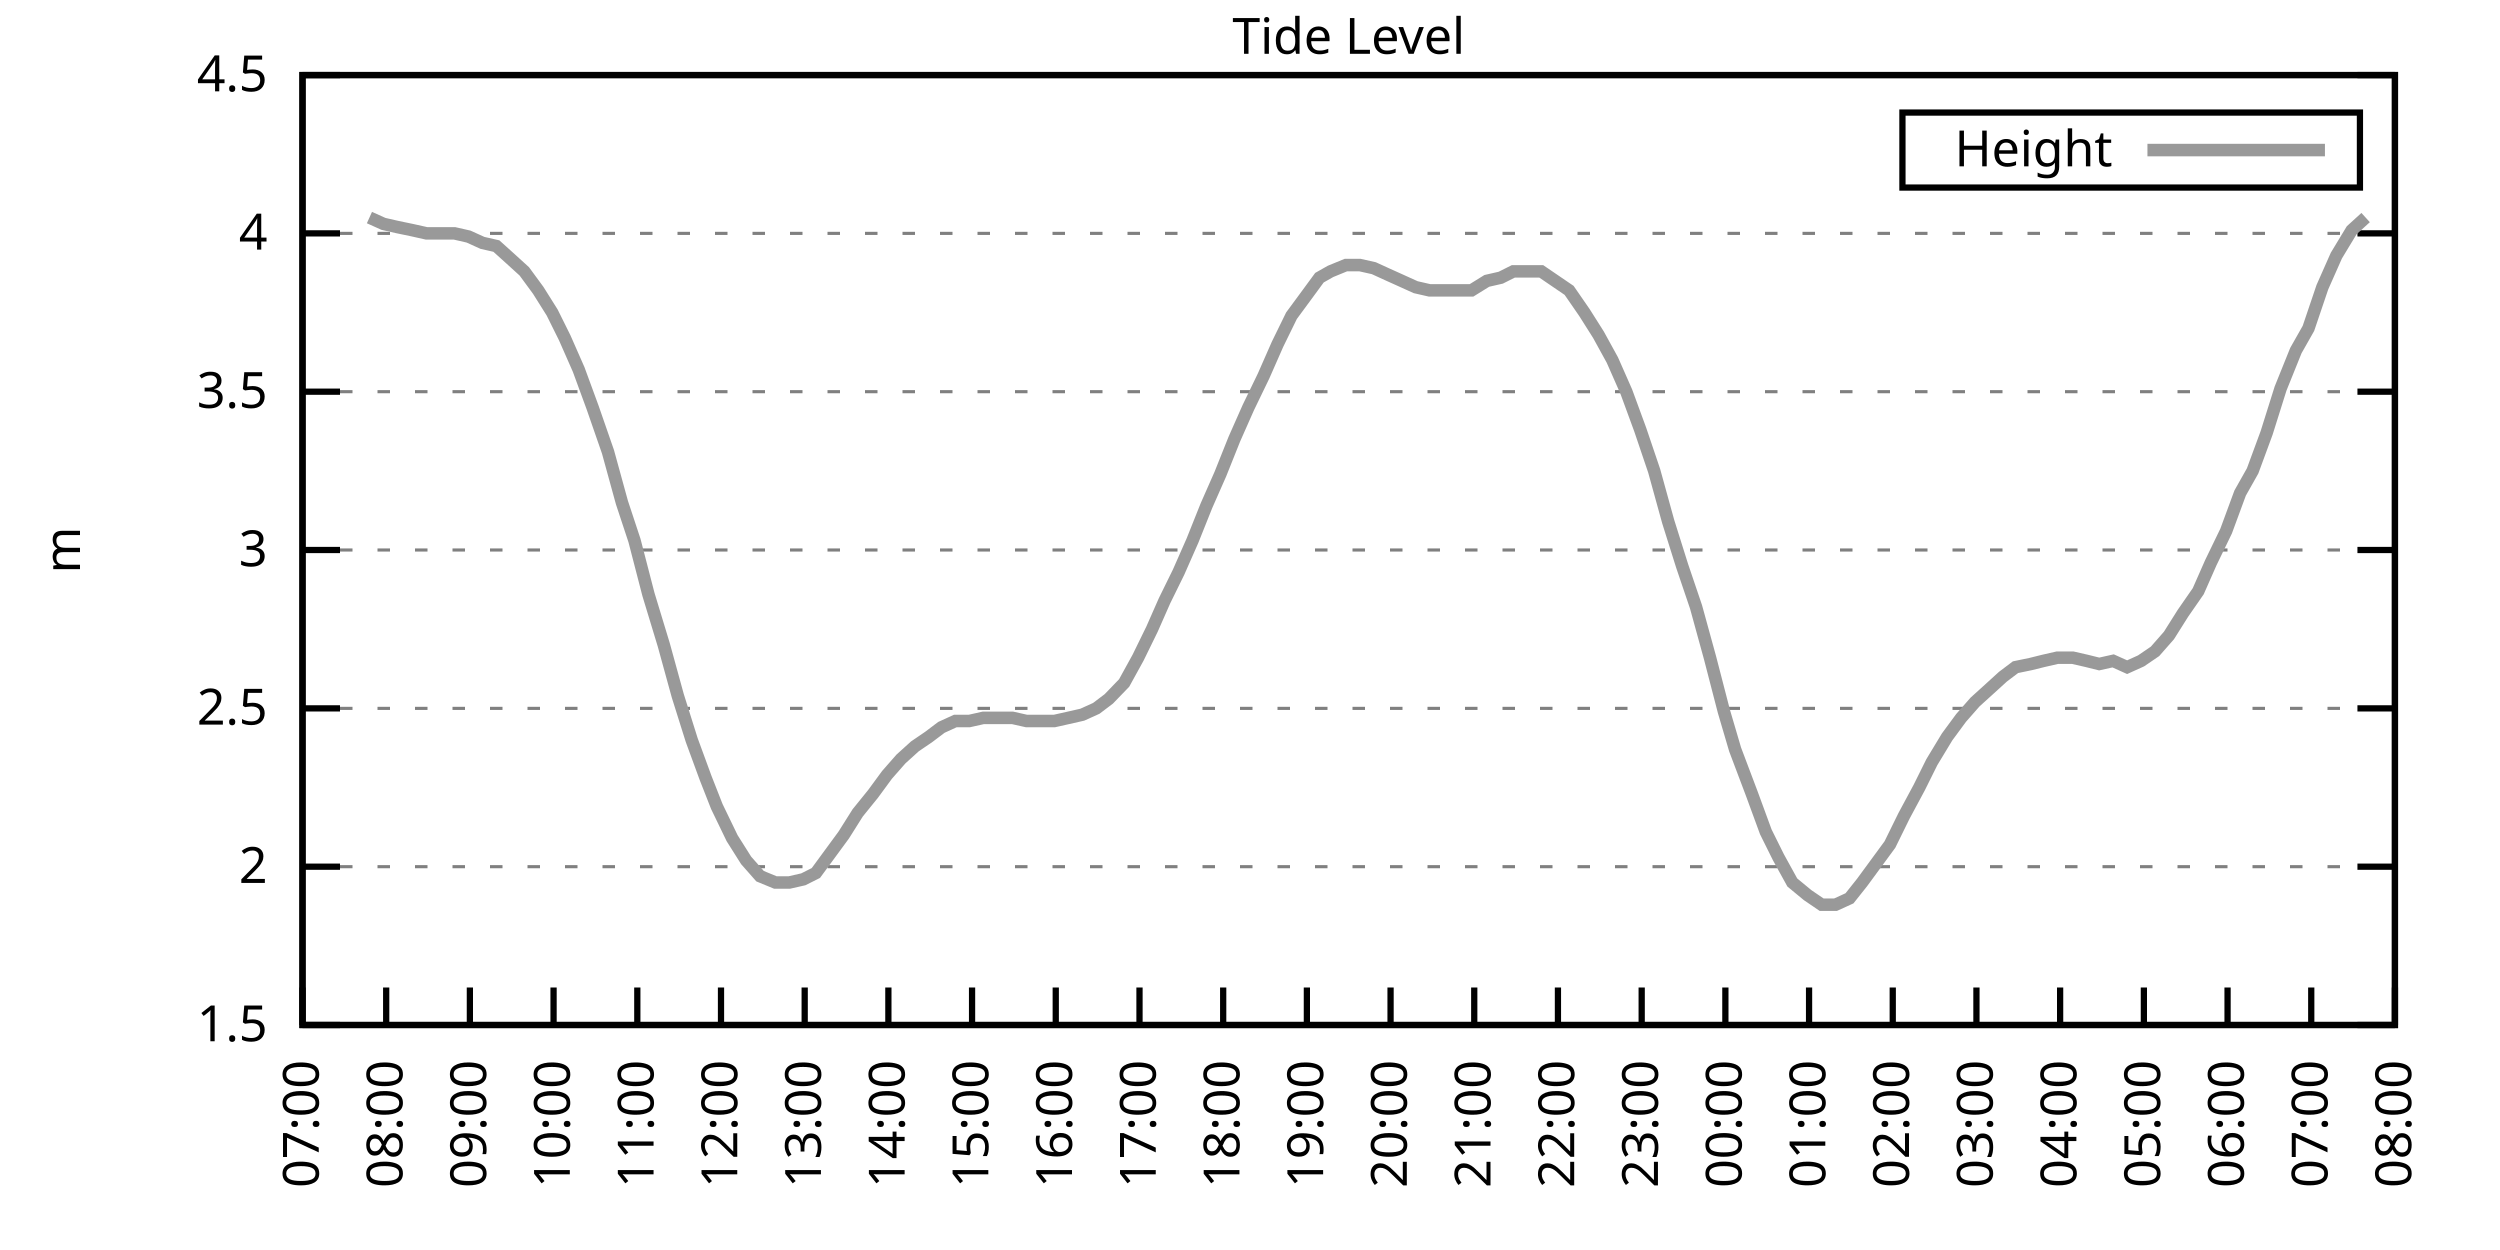
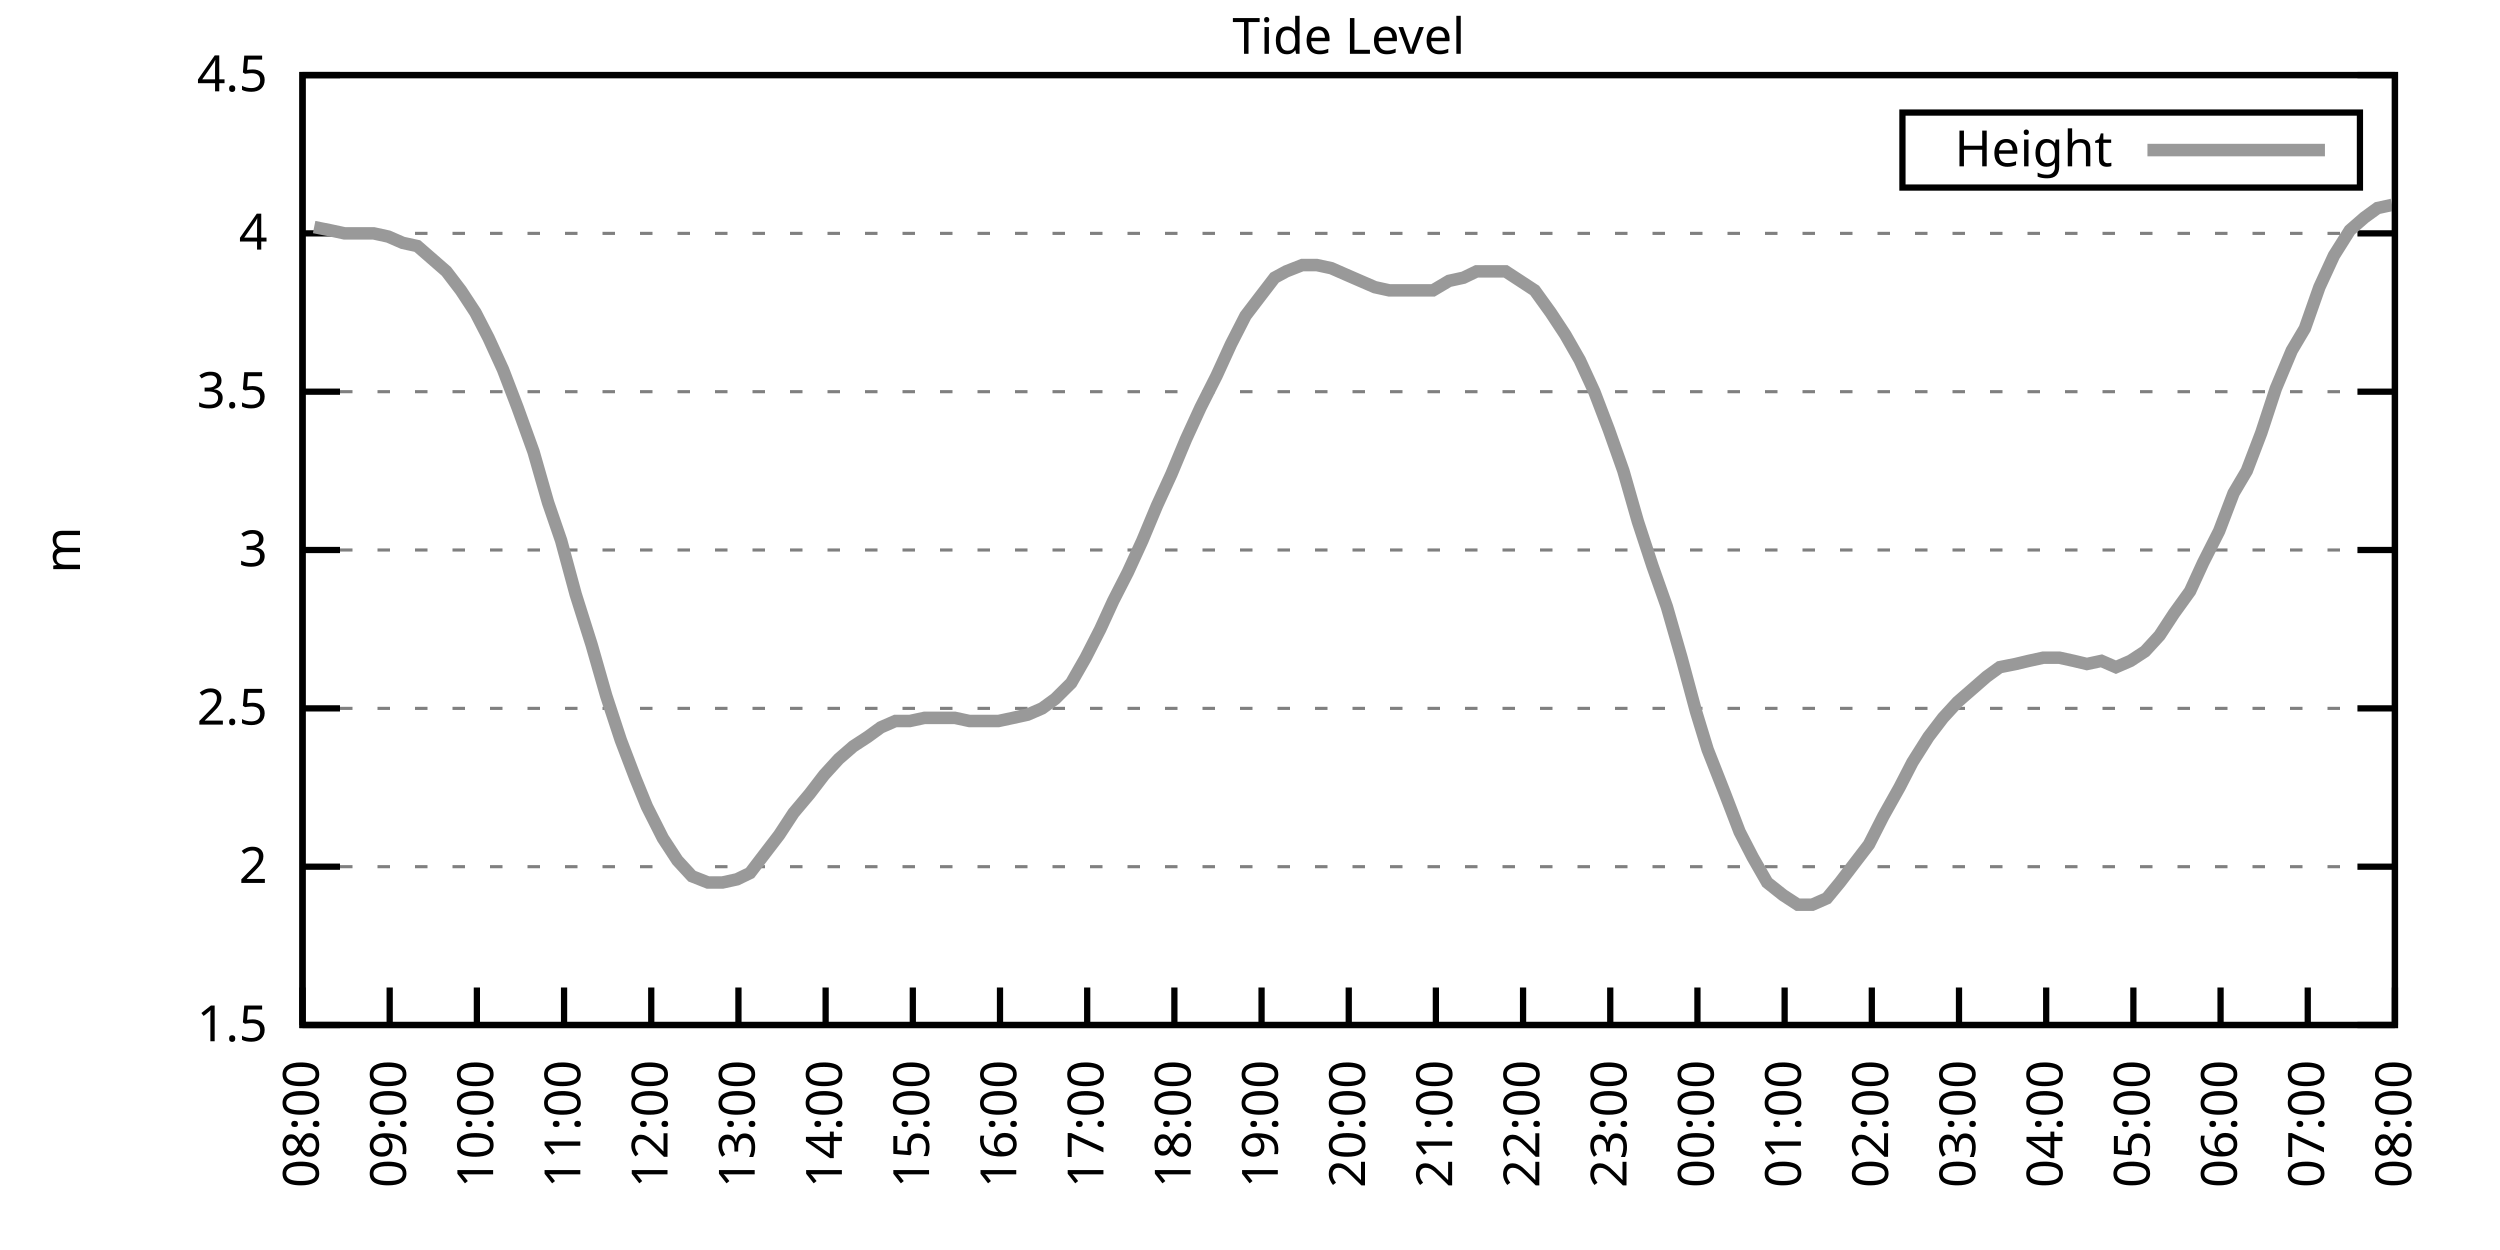
<svg xmlns="http://www.w3.org/2000/svg" xmlns:xlink="http://www.w3.org/1999/xlink" width="400" height="200" viewBox="0 0 400 200">
  <g id="gnuplot_canvas">
    <rect x="0" y="0" width="400" height="200" fill="none" />
    <defs>
      <circle id="gpDot" r="0.5" stroke-width="0.5" stroke="currentColor" />
      <path id="gpPt0" stroke-width="0.333" stroke="currentColor" d="M-1,0 h2 M0,-1 v2" />
      <path id="gpPt1" stroke-width="0.333" stroke="currentColor" d="M-1,-1 L1,1 M1,-1 L-1,1" />
      <path id="gpPt2" stroke-width="0.333" stroke="currentColor" d="M-1,0 L1,0 M0,-1 L0,1 M-1,-1 L1,1 M-1,1 L1,-1" />
      <rect id="gpPt3" stroke-width="0.333" stroke="currentColor" x="-1" y="-1" width="2" height="2" />
      <rect id="gpPt4" stroke-width="0.333" stroke="currentColor" fill="currentColor" x="-1" y="-1" width="2" height="2" />
      <circle id="gpPt5" stroke-width="0.333" stroke="currentColor" cx="0" cy="0" r="1" />
      <use xlink:href="#gpPt5" id="gpPt6" fill="currentColor" stroke="none" />
      <path id="gpPt7" stroke-width="0.333" stroke="currentColor" d="M0,-1.33 L-1.33,0.67 L1.33,0.67 z" />
      <use xlink:href="#gpPt7" id="gpPt8" fill="currentColor" stroke="none" />
      <use xlink:href="#gpPt7" id="gpPt9" stroke="currentColor" transform="rotate(180)" />
      <use xlink:href="#gpPt9" id="gpPt10" fill="currentColor" stroke="none" />
      <use xlink:href="#gpPt3" id="gpPt11" stroke="currentColor" transform="rotate(45)" />
      <use xlink:href="#gpPt11" id="gpPt12" fill="currentColor" stroke="none" />
      <path id="gpPt13" stroke-width="0.333" stroke="currentColor" d="M0,1.330 L1.265,0.411 L0.782,-1.067 L-0.782,-1.076 L-1.265,0.411 z" />
      <use xlink:href="#gpPt13" id="gpPt14" fill="currentColor" stroke="none" />
      <filter id="textbox" filterUnits="objectBoundingBox" x="0" y="0" height="1" width="1">
        <feFlood flood-color="white" flood-opacity="1" result="bgnd" />
        <feComposite in="SourceGraphic" in2="bgnd" operator="atop" />
      </filter>
      <filter id="greybox" filterUnits="objectBoundingBox" x="0" y="0" height="1" width="1">
        <feFlood flood-color="lightgrey" flood-opacity="1" result="grey" />
        <feComposite in="SourceGraphic" in2="grey" operator="atop" />
      </filter>
    </defs>
    <g fill="none" color="white" stroke="currentColor" stroke-width="1.00" stroke-linecap="butt" stroke-linejoin="miter">
</g>
    <g fill="none" color="black" stroke="currentColor" stroke-width="1.00" stroke-linecap="butt" stroke-linejoin="miter">
      <g stroke="none" shape-rendering="crispEdges">
        <polygon fill="rgb(255, 255, 255)" points="48.40,164.00 383.18,164.00 383.18,12.02 48.40,12.02 " />
      </g>
    </g>
    <g fill="none" color="black" stroke="currentColor" stroke-width="1.00" stroke-linecap="butt" stroke-linejoin="miter">
</g>
    <g fill="none" color="black" stroke="black" stroke-width="0.50" stroke-linecap="butt" stroke-linejoin="miter">
</g>
    <g fill="none" color="gray" stroke="currentColor" stroke-width="0.50" stroke-linecap="butt" stroke-linejoin="miter">
      <path stroke="gray" stroke-dasharray="2,4" class="gridline" d="M48.40,164.00 L383.19,164.00  " />
    </g>
    <g fill="none" color="gray" stroke="gray" stroke-width="1.00" stroke-linecap="butt" stroke-linejoin="miter">
</g>
    <g fill="none" color="black" stroke="currentColor" stroke-width="1.00" stroke-linecap="butt" stroke-linejoin="miter">
      <path stroke="black" d="M48.40,164.00 L54.40,164.00 M383.19,164.00 L377.19,164.00  " />
      <g transform="translate(42.80,166.60)" stroke="none" fill="black" font-family="Sans" font-size="8.00" text-anchor="end">
        <text>
          <tspan font-family="Sans"> 1.5</tspan>
        </text>
      </g>
    </g>
    <g fill="none" color="black" stroke="currentColor" stroke-width="1.00" stroke-linecap="butt" stroke-linejoin="miter">
</g>
    <g fill="none" color="black" stroke="black" stroke-width="0.50" stroke-linecap="butt" stroke-linejoin="miter">
</g>
    <g fill="none" color="gray" stroke="currentColor" stroke-width="0.50" stroke-linecap="butt" stroke-linejoin="miter">
      <path stroke="gray" stroke-dasharray="2,4" class="gridline" d="M48.40,138.67 L383.19,138.67  " />
    </g>
    <g fill="none" color="gray" stroke="gray" stroke-width="1.00" stroke-linecap="butt" stroke-linejoin="miter">
</g>
    <g fill="none" color="black" stroke="currentColor" stroke-width="1.00" stroke-linecap="butt" stroke-linejoin="miter">
      <path stroke="black" d="M48.40,138.67 L54.40,138.67 M383.19,138.67 L377.19,138.67  " />
      <g transform="translate(42.80,141.27)" stroke="none" fill="black" font-family="Sans" font-size="8.00" text-anchor="end">
        <text>
          <tspan font-family="Sans"> 2</tspan>
        </text>
      </g>
    </g>
    <g fill="none" color="black" stroke="currentColor" stroke-width="1.00" stroke-linecap="butt" stroke-linejoin="miter">
</g>
    <g fill="none" color="black" stroke="black" stroke-width="0.50" stroke-linecap="butt" stroke-linejoin="miter">
</g>
    <g fill="none" color="gray" stroke="currentColor" stroke-width="0.50" stroke-linecap="butt" stroke-linejoin="miter">
      <path stroke="gray" stroke-dasharray="2,4" class="gridline" d="M48.40,113.34 L383.19,113.34  " />
    </g>
    <g fill="none" color="gray" stroke="gray" stroke-width="1.00" stroke-linecap="butt" stroke-linejoin="miter">
</g>
    <g fill="none" color="black" stroke="currentColor" stroke-width="1.00" stroke-linecap="butt" stroke-linejoin="miter">
      <path stroke="black" d="M48.40,113.34 L54.40,113.34 M383.19,113.34 L377.19,113.34  " />
      <g transform="translate(42.80,115.94)" stroke="none" fill="black" font-family="Sans" font-size="8.00" text-anchor="end">
        <text>
          <tspan font-family="Sans"> 2.5</tspan>
        </text>
      </g>
    </g>
    <g fill="none" color="black" stroke="currentColor" stroke-width="1.00" stroke-linecap="butt" stroke-linejoin="miter">
</g>
    <g fill="none" color="black" stroke="black" stroke-width="0.50" stroke-linecap="butt" stroke-linejoin="miter">
</g>
    <g fill="none" color="gray" stroke="currentColor" stroke-width="0.50" stroke-linecap="butt" stroke-linejoin="miter">
      <path stroke="gray" stroke-dasharray="2,4" class="gridline" d="M48.40,88.00 L383.19,88.00  " />
    </g>
    <g fill="none" color="gray" stroke="gray" stroke-width="1.00" stroke-linecap="butt" stroke-linejoin="miter">
</g>
    <g fill="none" color="black" stroke="currentColor" stroke-width="1.00" stroke-linecap="butt" stroke-linejoin="miter">
      <path stroke="black" d="M48.40,88.00 L54.40,88.00 M383.19,88.00 L377.19,88.00  " />
      <g transform="translate(42.80,90.60)" stroke="none" fill="black" font-family="Sans" font-size="8.00" text-anchor="end">
        <text>
          <tspan font-family="Sans"> 3</tspan>
        </text>
      </g>
    </g>
    <g fill="none" color="black" stroke="currentColor" stroke-width="1.00" stroke-linecap="butt" stroke-linejoin="miter">
</g>
    <g fill="none" color="black" stroke="black" stroke-width="0.50" stroke-linecap="butt" stroke-linejoin="miter">
</g>
    <g fill="none" color="gray" stroke="currentColor" stroke-width="0.50" stroke-linecap="butt" stroke-linejoin="miter">
      <path stroke="gray" stroke-dasharray="2,4" class="gridline" d="M48.40,62.67 L383.19,62.67  " />
    </g>
    <g fill="none" color="gray" stroke="gray" stroke-width="1.00" stroke-linecap="butt" stroke-linejoin="miter">
</g>
    <g fill="none" color="black" stroke="currentColor" stroke-width="1.00" stroke-linecap="butt" stroke-linejoin="miter">
      <path stroke="black" d="M48.40,62.67 L54.40,62.67 M383.19,62.67 L377.19,62.67  " />
      <g transform="translate(42.80,65.27)" stroke="none" fill="black" font-family="Sans" font-size="8.00" text-anchor="end">
        <text>
          <tspan font-family="Sans"> 3.5</tspan>
        </text>
      </g>
    </g>
    <g fill="none" color="black" stroke="currentColor" stroke-width="1.00" stroke-linecap="butt" stroke-linejoin="miter">
</g>
    <g fill="none" color="black" stroke="black" stroke-width="0.50" stroke-linecap="butt" stroke-linejoin="miter">
</g>
    <g fill="none" color="gray" stroke="currentColor" stroke-width="0.50" stroke-linecap="butt" stroke-linejoin="miter">
      <path stroke="gray" stroke-dasharray="2,4" class="gridline" d="M48.40,37.34 L383.19,37.34  " />
    </g>
    <g fill="none" color="gray" stroke="gray" stroke-width="1.00" stroke-linecap="butt" stroke-linejoin="miter">
</g>
    <g fill="none" color="black" stroke="currentColor" stroke-width="1.00" stroke-linecap="butt" stroke-linejoin="miter">
      <path stroke="black" d="M48.40,37.34 L54.40,37.34 M383.19,37.34 L377.19,37.34  " />
      <g transform="translate(42.80,39.94)" stroke="none" fill="black" font-family="Sans" font-size="8.00" text-anchor="end">
        <text>
          <tspan font-family="Sans"> 4</tspan>
        </text>
      </g>
    </g>
    <g fill="none" color="black" stroke="currentColor" stroke-width="1.00" stroke-linecap="butt" stroke-linejoin="miter">
</g>
    <g fill="none" color="black" stroke="black" stroke-width="0.50" stroke-linecap="butt" stroke-linejoin="miter">
</g>
    <g fill="none" color="gray" stroke="currentColor" stroke-width="0.50" stroke-linecap="butt" stroke-linejoin="miter">
      <path stroke="gray" stroke-dasharray="2,4" class="gridline" d="M48.40,12.01 L383.19,12.01  " />
    </g>
    <g fill="none" color="gray" stroke="gray" stroke-width="1.00" stroke-linecap="butt" stroke-linejoin="miter">
</g>
    <g fill="none" color="black" stroke="currentColor" stroke-width="1.00" stroke-linecap="butt" stroke-linejoin="miter">
      <path stroke="black" d="M48.40,12.01 L54.40,12.01 M383.19,12.01 L377.19,12.01  " />
      <g transform="translate(42.80,14.61)" stroke="none" fill="black" font-family="Sans" font-size="8.00" text-anchor="end">
        <text>
          <tspan font-family="Sans"> 4.5</tspan>
        </text>
      </g>
    </g>
    <g fill="none" color="black" stroke="currentColor" stroke-width="1.00" stroke-linecap="butt" stroke-linejoin="miter">
      <path stroke="black" d="M48.40,164.00 L48.40,158.00  " />
      <g transform="translate(51.00,169.60) rotate(270.00)" stroke="none" fill="black" font-family="Sans" font-size="8.00" text-anchor="end">
        <text>
-           <tspan font-family="Sans">07:00</tspan>
-         </text>
-       </g>
-     </g>
-     <g fill="none" color="black" stroke="currentColor" stroke-width="1.00" stroke-linecap="butt" stroke-linejoin="miter">
-       <path stroke="black" d="M61.79,164.00 L61.79,158.00  " />
-       <g transform="translate(64.39,169.60) rotate(270.00)" stroke="none" fill="black" font-family="Sans" font-size="8.00" text-anchor="end">
-         <text>
          <tspan font-family="Sans">08:00</tspan>
        </text>
      </g>
    </g>
    <g fill="none" color="black" stroke="currentColor" stroke-width="1.00" stroke-linecap="butt" stroke-linejoin="miter">
-       <path stroke="black" d="M75.18,164.00 L75.18,158.00  " />
-       <g transform="translate(77.78,169.60) rotate(270.00)" stroke="none" fill="black" font-family="Sans" font-size="8.00" text-anchor="end">
+       <path stroke="black" d="M62.35,164.00 L62.35,158.00  " />
+       <g transform="translate(64.95,169.60) rotate(270.00)" stroke="none" fill="black" font-family="Sans" font-size="8.00" text-anchor="end">
        <text>
          <tspan font-family="Sans">09:00</tspan>
        </text>
      </g>
    </g>
    <g fill="none" color="black" stroke="currentColor" stroke-width="1.00" stroke-linecap="butt" stroke-linejoin="miter">
-       <path stroke="black" d="M88.57,164.00 L88.57,158.00  " />
-       <g transform="translate(91.17,169.60) rotate(270.00)" stroke="none" fill="black" font-family="Sans" font-size="8.00" text-anchor="end">
+       <path stroke="black" d="M76.30,164.00 L76.30,158.00  " />
+       <g transform="translate(78.90,169.60) rotate(270.00)" stroke="none" fill="black" font-family="Sans" font-size="8.00" text-anchor="end">
        <text>
          <tspan font-family="Sans">10:00</tspan>
        </text>
      </g>
    </g>
    <g fill="none" color="black" stroke="currentColor" stroke-width="1.00" stroke-linecap="butt" stroke-linejoin="miter">
-       <path stroke="black" d="M101.97,164.00 L101.97,158.00  " />
-       <g transform="translate(104.57,169.60) rotate(270.00)" stroke="none" fill="black" font-family="Sans" font-size="8.00" text-anchor="end">
+       <path stroke="black" d="M90.25,164.00 L90.25,158.00  " />
+       <g transform="translate(92.85,169.60) rotate(270.00)" stroke="none" fill="black" font-family="Sans" font-size="8.00" text-anchor="end">
        <text>
          <tspan font-family="Sans">11:00</tspan>
        </text>
      </g>
    </g>
    <g fill="none" color="black" stroke="currentColor" stroke-width="1.00" stroke-linecap="butt" stroke-linejoin="miter">
-       <path stroke="black" d="M115.36,164.00 L115.36,158.00  " />
-       <g transform="translate(117.96,169.60) rotate(270.00)" stroke="none" fill="black" font-family="Sans" font-size="8.00" text-anchor="end">
+       <path stroke="black" d="M104.20,164.00 L104.20,158.00  " />
+       <g transform="translate(106.80,169.60) rotate(270.00)" stroke="none" fill="black" font-family="Sans" font-size="8.00" text-anchor="end">
        <text>
          <tspan font-family="Sans">12:00</tspan>
        </text>
      </g>
    </g>
    <g fill="none" color="black" stroke="currentColor" stroke-width="1.00" stroke-linecap="butt" stroke-linejoin="miter">
-       <path stroke="black" d="M128.75,164.00 L128.75,158.00  " />
-       <g transform="translate(131.35,169.60) rotate(270.00)" stroke="none" fill="black" font-family="Sans" font-size="8.00" text-anchor="end">
+       <path stroke="black" d="M118.15,164.00 L118.15,158.00  " />
+       <g transform="translate(120.75,169.60) rotate(270.00)" stroke="none" fill="black" font-family="Sans" font-size="8.00" text-anchor="end">
        <text>
          <tspan font-family="Sans">13:00</tspan>
        </text>
      </g>
    </g>
    <g fill="none" color="black" stroke="currentColor" stroke-width="1.00" stroke-linecap="butt" stroke-linejoin="miter">
-       <path stroke="black" d="M142.14,164.00 L142.14,158.00  " />
-       <g transform="translate(144.74,169.60) rotate(270.00)" stroke="none" fill="black" font-family="Sans" font-size="8.00" text-anchor="end">
+       <path stroke="black" d="M132.10,164.00 L132.10,158.00  " />
+       <g transform="translate(134.70,169.60) rotate(270.00)" stroke="none" fill="black" font-family="Sans" font-size="8.00" text-anchor="end">
        <text>
          <tspan font-family="Sans">14:00</tspan>
        </text>
      </g>
    </g>
    <g fill="none" color="black" stroke="currentColor" stroke-width="1.00" stroke-linecap="butt" stroke-linejoin="miter">
-       <path stroke="black" d="M155.53,164.00 L155.53,158.00  " />
-       <g transform="translate(158.13,169.60) rotate(270.00)" stroke="none" fill="black" font-family="Sans" font-size="8.00" text-anchor="end">
+       <path stroke="black" d="M146.05,164.00 L146.05,158.00  " />
+       <g transform="translate(148.65,169.60) rotate(270.00)" stroke="none" fill="black" font-family="Sans" font-size="8.00" text-anchor="end">
        <text>
          <tspan font-family="Sans">15:00</tspan>
        </text>
      </g>
    </g>
    <g fill="none" color="black" stroke="currentColor" stroke-width="1.00" stroke-linecap="butt" stroke-linejoin="miter">
-       <path stroke="black" d="M168.92,164.00 L168.92,158.00  " />
-       <g transform="translate(171.52,169.60) rotate(270.00)" stroke="none" fill="black" font-family="Sans" font-size="8.00" text-anchor="end">
+       <path stroke="black" d="M160.00,164.00 L160.00,158.00  " />
+       <g transform="translate(162.60,169.60) rotate(270.00)" stroke="none" fill="black" font-family="Sans" font-size="8.00" text-anchor="end">
        <text>
          <tspan font-family="Sans">16:00</tspan>
        </text>
      </g>
    </g>
    <g fill="none" color="black" stroke="currentColor" stroke-width="1.00" stroke-linecap="butt" stroke-linejoin="miter">
-       <path stroke="black" d="M182.32,164.00 L182.32,158.00  " />
-       <g transform="translate(184.92,169.60) rotate(270.00)" stroke="none" fill="black" font-family="Sans" font-size="8.00" text-anchor="end">
+       <path stroke="black" d="M173.95,164.00 L173.95,158.00  " />
+       <g transform="translate(176.55,169.60) rotate(270.00)" stroke="none" fill="black" font-family="Sans" font-size="8.00" text-anchor="end">
        <text>
          <tspan font-family="Sans">17:00</tspan>
        </text>
      </g>
    </g>
    <g fill="none" color="black" stroke="currentColor" stroke-width="1.00" stroke-linecap="butt" stroke-linejoin="miter">
-       <path stroke="black" d="M195.71,164.00 L195.71,158.00  " />
-       <g transform="translate(198.31,169.60) rotate(270.00)" stroke="none" fill="black" font-family="Sans" font-size="8.00" text-anchor="end">
+       <path stroke="black" d="M187.90,164.00 L187.90,158.00  " />
+       <g transform="translate(190.50,169.60) rotate(270.00)" stroke="none" fill="black" font-family="Sans" font-size="8.00" text-anchor="end">
        <text>
          <tspan font-family="Sans">18:00</tspan>
        </text>
      </g>
    </g>
    <g fill="none" color="black" stroke="currentColor" stroke-width="1.00" stroke-linecap="butt" stroke-linejoin="miter">
-       <path stroke="black" d="M209.10,164.00 L209.10,158.00  " />
-       <g transform="translate(211.70,169.60) rotate(270.00)" stroke="none" fill="black" font-family="Sans" font-size="8.00" text-anchor="end">
+       <path stroke="black" d="M201.85,164.00 L201.85,158.00  " />
+       <g transform="translate(204.45,169.60) rotate(270.00)" stroke="none" fill="black" font-family="Sans" font-size="8.00" text-anchor="end">
        <text>
          <tspan font-family="Sans">19:00</tspan>
        </text>
      </g>
    </g>
    <g fill="none" color="black" stroke="currentColor" stroke-width="1.00" stroke-linecap="butt" stroke-linejoin="miter">
-       <path stroke="black" d="M222.49,164.00 L222.49,158.00  " />
-       <g transform="translate(225.09,169.60) rotate(270.00)" stroke="none" fill="black" font-family="Sans" font-size="8.00" text-anchor="end">
+       <path stroke="black" d="M215.80,164.00 L215.80,158.00  " />
+       <g transform="translate(218.40,169.60) rotate(270.00)" stroke="none" fill="black" font-family="Sans" font-size="8.00" text-anchor="end">
        <text>
          <tspan font-family="Sans">20:00</tspan>
        </text>
      </g>
    </g>
    <g fill="none" color="black" stroke="currentColor" stroke-width="1.00" stroke-linecap="butt" stroke-linejoin="miter">
-       <path stroke="black" d="M235.88,164.00 L235.88,158.00  " />
-       <g transform="translate(238.48,169.60) rotate(270.00)" stroke="none" fill="black" font-family="Sans" font-size="8.00" text-anchor="end">
+       <path stroke="black" d="M229.74,164.00 L229.74,158.00  " />
+       <g transform="translate(232.34,169.60) rotate(270.00)" stroke="none" fill="black" font-family="Sans" font-size="8.00" text-anchor="end">
        <text>
          <tspan font-family="Sans">21:00</tspan>
        </text>
      </g>
    </g>
    <g fill="none" color="black" stroke="currentColor" stroke-width="1.00" stroke-linecap="butt" stroke-linejoin="miter">
-       <path stroke="black" d="M249.27,164.00 L249.27,158.00  " />
-       <g transform="translate(251.87,169.60) rotate(270.00)" stroke="none" fill="black" font-family="Sans" font-size="8.00" text-anchor="end">
+       <path stroke="black" d="M243.69,164.00 L243.69,158.00  " />
+       <g transform="translate(246.29,169.60) rotate(270.00)" stroke="none" fill="black" font-family="Sans" font-size="8.00" text-anchor="end">
        <text>
          <tspan font-family="Sans">22:00</tspan>
        </text>
      </g>
    </g>
    <g fill="none" color="black" stroke="currentColor" stroke-width="1.00" stroke-linecap="butt" stroke-linejoin="miter">
-       <path stroke="black" d="M262.67,164.00 L262.67,158.00  " />
-       <g transform="translate(265.27,169.60) rotate(270.00)" stroke="none" fill="black" font-family="Sans" font-size="8.00" text-anchor="end">
+       <path stroke="black" d="M257.64,164.00 L257.64,158.00  " />
+       <g transform="translate(260.24,169.60) rotate(270.00)" stroke="none" fill="black" font-family="Sans" font-size="8.00" text-anchor="end">
        <text>
          <tspan font-family="Sans">23:00</tspan>
        </text>
      </g>
    </g>
    <g fill="none" color="black" stroke="currentColor" stroke-width="1.00" stroke-linecap="butt" stroke-linejoin="miter">
-       <path stroke="black" d="M276.06,164.00 L276.06,158.00  " />
-       <g transform="translate(278.66,169.60) rotate(270.00)" stroke="none" fill="black" font-family="Sans" font-size="8.00" text-anchor="end">
+       <path stroke="black" d="M271.59,164.00 L271.59,158.00  " />
+       <g transform="translate(274.19,169.60) rotate(270.00)" stroke="none" fill="black" font-family="Sans" font-size="8.00" text-anchor="end">
        <text>
          <tspan font-family="Sans">00:00</tspan>
        </text>
      </g>
    </g>
    <g fill="none" color="black" stroke="currentColor" stroke-width="1.00" stroke-linecap="butt" stroke-linejoin="miter">
-       <path stroke="black" d="M289.45,164.00 L289.45,158.00  " />
-       <g transform="translate(292.05,169.60) rotate(270.00)" stroke="none" fill="black" font-family="Sans" font-size="8.00" text-anchor="end">
+       <path stroke="black" d="M285.54,164.00 L285.54,158.00  " />
+       <g transform="translate(288.14,169.60) rotate(270.00)" stroke="none" fill="black" font-family="Sans" font-size="8.00" text-anchor="end">
        <text>
          <tspan font-family="Sans">01:00</tspan>
        </text>
      </g>
    </g>
    <g fill="none" color="black" stroke="currentColor" stroke-width="1.00" stroke-linecap="butt" stroke-linejoin="miter">
-       <path stroke="black" d="M302.84,164.00 L302.84,158.00  " />
-       <g transform="translate(305.44,169.60) rotate(270.00)" stroke="none" fill="black" font-family="Sans" font-size="8.00" text-anchor="end">
+       <path stroke="black" d="M299.49,164.00 L299.49,158.00  " />
+       <g transform="translate(302.09,169.60) rotate(270.00)" stroke="none" fill="black" font-family="Sans" font-size="8.00" text-anchor="end">
        <text>
          <tspan font-family="Sans">02:00</tspan>
        </text>
      </g>
    </g>
    <g fill="none" color="black" stroke="currentColor" stroke-width="1.00" stroke-linecap="butt" stroke-linejoin="miter">
-       <path stroke="black" d="M316.23,164.00 L316.23,158.00  " />
-       <g transform="translate(318.83,169.60) rotate(270.00)" stroke="none" fill="black" font-family="Sans" font-size="8.00" text-anchor="end">
+       <path stroke="black" d="M313.44,164.00 L313.44,158.00  " />
+       <g transform="translate(316.04,169.60) rotate(270.00)" stroke="none" fill="black" font-family="Sans" font-size="8.00" text-anchor="end">
        <text>
          <tspan font-family="Sans">03:00</tspan>
        </text>
      </g>
    </g>
    <g fill="none" color="black" stroke="currentColor" stroke-width="1.00" stroke-linecap="butt" stroke-linejoin="miter">
-       <path stroke="black" d="M329.62,164.00 L329.62,158.00  " />
-       <g transform="translate(332.22,169.60) rotate(270.00)" stroke="none" fill="black" font-family="Sans" font-size="8.00" text-anchor="end">
+       <path stroke="black" d="M327.39,164.00 L327.39,158.00  " />
+       <g transform="translate(329.99,169.60) rotate(270.00)" stroke="none" fill="black" font-family="Sans" font-size="8.00" text-anchor="end">
        <text>
          <tspan font-family="Sans">04:00</tspan>
        </text>
      </g>
    </g>
    <g fill="none" color="black" stroke="currentColor" stroke-width="1.00" stroke-linecap="butt" stroke-linejoin="miter">
-       <path stroke="black" d="M343.02,164.00 L343.02,158.00  " />
-       <g transform="translate(345.62,169.60) rotate(270.00)" stroke="none" fill="black" font-family="Sans" font-size="8.00" text-anchor="end">
+       <path stroke="black" d="M341.34,164.00 L341.34,158.00  " />
+       <g transform="translate(343.94,169.60) rotate(270.00)" stroke="none" fill="black" font-family="Sans" font-size="8.00" text-anchor="end">
        <text>
          <tspan font-family="Sans">05:00</tspan>
        </text>
      </g>
    </g>
    <g fill="none" color="black" stroke="currentColor" stroke-width="1.00" stroke-linecap="butt" stroke-linejoin="miter">
-       <path stroke="black" d="M356.41,164.00 L356.41,158.00  " />
-       <g transform="translate(359.01,169.60) rotate(270.00)" stroke="none" fill="black" font-family="Sans" font-size="8.00" text-anchor="end">
+       <path stroke="black" d="M355.29,164.00 L355.29,158.00  " />
+       <g transform="translate(357.89,169.60) rotate(270.00)" stroke="none" fill="black" font-family="Sans" font-size="8.00" text-anchor="end">
        <text>
          <tspan font-family="Sans">06:00</tspan>
        </text>
      </g>
    </g>
    <g fill="none" color="black" stroke="currentColor" stroke-width="1.00" stroke-linecap="butt" stroke-linejoin="miter">
-       <path stroke="black" d="M369.80,164.00 L369.80,158.00  " />
-       <g transform="translate(372.40,169.60) rotate(270.00)" stroke="none" fill="black" font-family="Sans" font-size="8.00" text-anchor="end">
+       <path stroke="black" d="M369.24,164.00 L369.24,158.00  " />
+       <g transform="translate(371.84,169.60) rotate(270.00)" stroke="none" fill="black" font-family="Sans" font-size="8.00" text-anchor="end">
        <text>
          <tspan font-family="Sans">07:00</tspan>
        </text>
      </g>
    </g>
    <g fill="none" color="black" stroke="currentColor" stroke-width="1.00" stroke-linecap="butt" stroke-linejoin="miter">
      <path stroke="black" d="M383.19,164.00 L383.19,158.00  " />
      <g transform="translate(385.79,169.60) rotate(270.00)" stroke="none" fill="black" font-family="Sans" font-size="8.00" text-anchor="end">
        <text>
          <tspan font-family="Sans">08:00</tspan>
        </text>
      </g>
    </g>
    <g fill="none" color="black" stroke="currentColor" stroke-width="1.00" stroke-linecap="butt" stroke-linejoin="miter">
</g>
    <g fill="none" color="black" stroke="currentColor" stroke-width="1.00" stroke-linecap="butt" stroke-linejoin="miter">
      <path stroke="black" d="M48.40,12.01 L48.40,164.00 L383.19,164.00 L383.19,12.01 L48.40,12.01 Z  " />
    </g>
    <g fill="none" color="black" stroke="currentColor" stroke-width="1.00" stroke-linecap="butt" stroke-linejoin="miter">
</g>
    <g fill="none" color="black" stroke="currentColor" stroke-width="1.00" stroke-linecap="butt" stroke-linejoin="miter">
      <path stroke="black" d="M304.39,30.01 L304.39,18.01 L377.59,18.01 L377.59,30.01 L304.39,30.01 Z  " />
    </g>
    <g id="Tide_level_plot_1">
      <g fill="none" color="white" stroke="black" stroke-width="2.00" stroke-linecap="butt" stroke-linejoin="miter">
</g>
      <g fill="none" color="black" stroke="currentColor" stroke-width="2.00" stroke-linecap="butt" stroke-linejoin="miter">
        <g transform="translate(337.99,26.61)" stroke="none" fill="black" font-family="Sans" font-size="8.00" text-anchor="end">
          <text>
            <tspan font-family="Sans">Height</tspan>
          </text>
        </g>
      </g>
      <g fill="none" color="black" stroke="currentColor" stroke-width="2.00" stroke-linecap="butt" stroke-linejoin="miter">
-         <path stroke="rgb(153, 153, 153)" d="M343.59,24.01 L371.99,24.01 M59.11,34.81 L61.35,35.82 L63.58,36.33 L66.03,36.84 L68.26,37.34 L70.50,37.34   L72.73,37.34 L74.96,37.85 L77.19,38.86 L79.42,39.37 L81.66,41.39 L83.89,43.42 L86.12,46.46 L88.35,50.01   L90.36,54.06 L92.59,59.13 L94.82,65.21 L97.28,72.30 L99.51,80.41 L101.52,86.49 L103.75,95.10 L106.21,103.20   L108.44,111.31 L110.67,118.40 L112.90,124.48 L114.69,129.04 L117.14,134.11 L119.38,137.66 L121.61,140.19 L124.06,141.20   L126.29,141.20 L128.53,140.69 L130.54,139.68 L132.77,136.64 L135.00,133.60 L137.23,130.06 L139.69,127.02 L141.92,123.98   L144.15,121.44 L146.38,119.42 L148.61,117.90 L150.62,116.38 L152.85,115.36 L155.09,115.36 L157.32,114.86 L159.77,114.86   L162.01,114.86 L164.24,115.36 L166.47,115.36 L168.70,115.36 L170.93,114.86 L173.17,114.35 L175.40,113.34 L177.41,111.82   L179.86,109.28 L182.09,105.23 L184.32,100.67 L186.33,96.11 L188.57,91.55 L190.80,86.49 L193.03,80.91 L195.26,75.85   L197.49,70.27 L199.73,65.21 L202.18,60.14 L204.41,55.07 L206.64,50.51 L208.88,47.47 L211.11,44.43 L212.89,43.42   L215.35,42.41 L217.58,42.41 L219.81,42.91 L222.04,43.93 L224.28,44.94 L226.51,45.95 L228.74,46.46 L230.97,46.46   L233.20,46.46 L235.44,46.46 L237.89,44.94 L240.12,44.43 L242.13,43.42 L244.36,43.42 L246.60,43.42 L248.83,44.94   L251.06,46.46 L253.51,50.01 L255.75,53.55 L257.98,57.61 L260.21,62.67 L262.44,68.75 L264.67,75.34 L266.91,83.45   L269.14,90.54 L271.37,97.12 L273.60,105.23 L275.83,113.84 L277.62,119.92 L280.30,127.02 L282.53,133.10 L284.54,137.15   L286.77,141.20 L289.23,143.23 L291.46,144.75 L293.69,144.75 L295.92,143.73 L297.93,141.20 L300.16,138.16 L302.39,135.12   L304.63,130.56 L307.08,126.00 L309.09,121.95 L311.54,117.90 L313.78,114.86 L316.01,112.32 L318.24,110.30 L320.47,108.27   L322.48,106.75 L324.94,106.24 L326.95,105.74 L329.18,105.23 L331.63,105.23 L333.86,105.74 L335.87,106.24 L338.10,105.74   L340.34,106.75 L342.57,105.74 L344.80,104.22 L347.03,101.68 L349.26,98.14 L351.72,94.59 L353.73,90.03 L356.18,84.97   L358.42,78.89 L360.42,75.34 L362.66,69.26 L364.89,62.17 L367.34,56.09 L369.35,52.54 L371.58,45.95 L373.82,40.89   L376.27,36.84 L378.50,34.81  " />
+         <path stroke="rgb(153, 153, 153)" d="M343.59,24.01 L371.99,24.01 M50.26,36.33 L52.82,36.84 L55.14,37.34 L57.47,37.34 L59.79,37.34 L62.12,37.85   L64.44,38.86 L66.77,39.37 L69.09,41.39 L71.42,43.42 L73.74,46.46 L76.07,50.01 L78.16,54.06 L80.48,59.13   L82.81,65.21 L85.37,72.30 L87.69,80.41 L89.78,86.49 L92.11,95.10 L94.67,103.20 L96.99,111.31 L99.32,118.40   L101.64,124.48 L103.50,129.04 L106.06,134.11 L108.38,137.66 L110.71,140.19 L113.27,141.20 L115.59,141.20 L117.92,140.69   L120.01,139.68 L122.33,136.64 L124.66,133.60 L126.98,130.06 L129.54,127.02 L131.87,123.98 L134.19,121.44 L136.51,119.42   L138.84,117.90 L140.93,116.38 L143.26,115.36 L145.58,115.36 L147.91,114.86 L150.46,114.86 L152.79,114.86 L155.11,115.36   L157.44,115.36 L159.76,115.36 L162.09,114.86 L164.41,114.35 L166.74,113.34 L168.83,111.82 L171.39,109.28 L173.71,105.23   L176.04,100.67 L178.13,96.11 L180.46,91.55 L182.78,86.49 L185.11,80.91 L187.43,75.85 L189.76,70.27 L192.08,65.21   L194.64,60.14 L196.96,55.07 L199.29,50.51 L201.61,47.47 L203.94,44.43 L205.80,43.42 L208.36,42.41 L210.68,42.41   L213.01,42.91 L215.33,43.93 L217.65,44.94 L219.98,45.95 L222.30,46.46 L224.63,46.46 L226.95,46.46 L229.28,46.46   L231.84,44.94 L234.16,44.43 L236.25,43.42 L238.58,43.42 L240.90,43.42 L243.23,44.94 L245.55,46.46 L248.11,50.01   L250.44,53.55 L252.76,57.61 L255.09,62.67 L257.41,68.75 L259.74,75.34 L262.06,83.45 L264.39,90.54 L266.71,97.12   L269.04,105.23 L271.36,113.84 L273.22,119.92 L276.01,127.02 L278.34,133.10 L280.43,137.15 L282.75,141.20 L285.31,143.23   L287.64,144.75 L289.96,144.75 L292.29,143.73 L294.38,141.20 L296.70,138.16 L299.03,135.12 L301.35,130.56 L303.91,126.00   L306.00,121.95 L308.56,117.90 L310.88,114.86 L313.21,112.32 L315.53,110.30 L317.86,108.27 L319.95,106.75 L322.51,106.24   L324.60,105.74 L326.93,105.23 L329.48,105.23 L331.81,105.74 L333.90,106.24 L336.23,105.74 L338.55,106.75 L340.88,105.74   L343.20,104.22 L345.53,101.68 L347.85,98.14 L350.41,94.59 L352.50,90.03 L355.06,84.97 L357.38,78.89 L359.48,75.34   L361.80,69.26 L364.13,62.17 L366.68,56.09 L368.78,52.54 L371.10,45.95 L373.43,40.89 L375.98,36.84 L378.31,34.81   L380.40,33.29 L382.73,32.78  " />
      </g>
    </g>
    <g fill="none" color="black" stroke="currentColor" stroke-width="2.00" stroke-linecap="butt" stroke-linejoin="miter">
</g>
    <g fill="none" color="black" stroke="black" stroke-width="1.00" stroke-linecap="butt" stroke-linejoin="miter">
</g>
    <g fill="none" color="black" stroke="currentColor" stroke-width="1.00" stroke-linecap="butt" stroke-linejoin="miter">
      <path stroke="black" d="M48.40,12.01 L48.40,164.00 L383.19,164.00 L383.19,12.01 L48.40,12.01 Z  " />
      <g transform="translate(12.80,88.01) rotate(270.00)" stroke="none" fill="black" font-family="Sans" font-size="8.00" text-anchor="middle">
        <text>
          <tspan font-family="Sans">m</tspan>
        </text>
      </g>
    </g>
    <g fill="none" color="black" stroke="currentColor" stroke-width="1.00" stroke-linecap="butt" stroke-linejoin="miter">
</g>
    <g fill="none" color="black" stroke="currentColor" stroke-width="1.00" stroke-linecap="butt" stroke-linejoin="miter">
      <g transform="translate(215.79,8.61)" stroke="none" fill="black" font-family="Sans" font-size="8.00" text-anchor="middle">
        <text>
          <tspan font-family="Sans">Tide Level</tspan>
        </text>
      </g>
    </g>
    <g fill="none" color="black" stroke="currentColor" stroke-width="1.00" stroke-linecap="butt" stroke-linejoin="miter">
</g>
  </g>
</svg>
